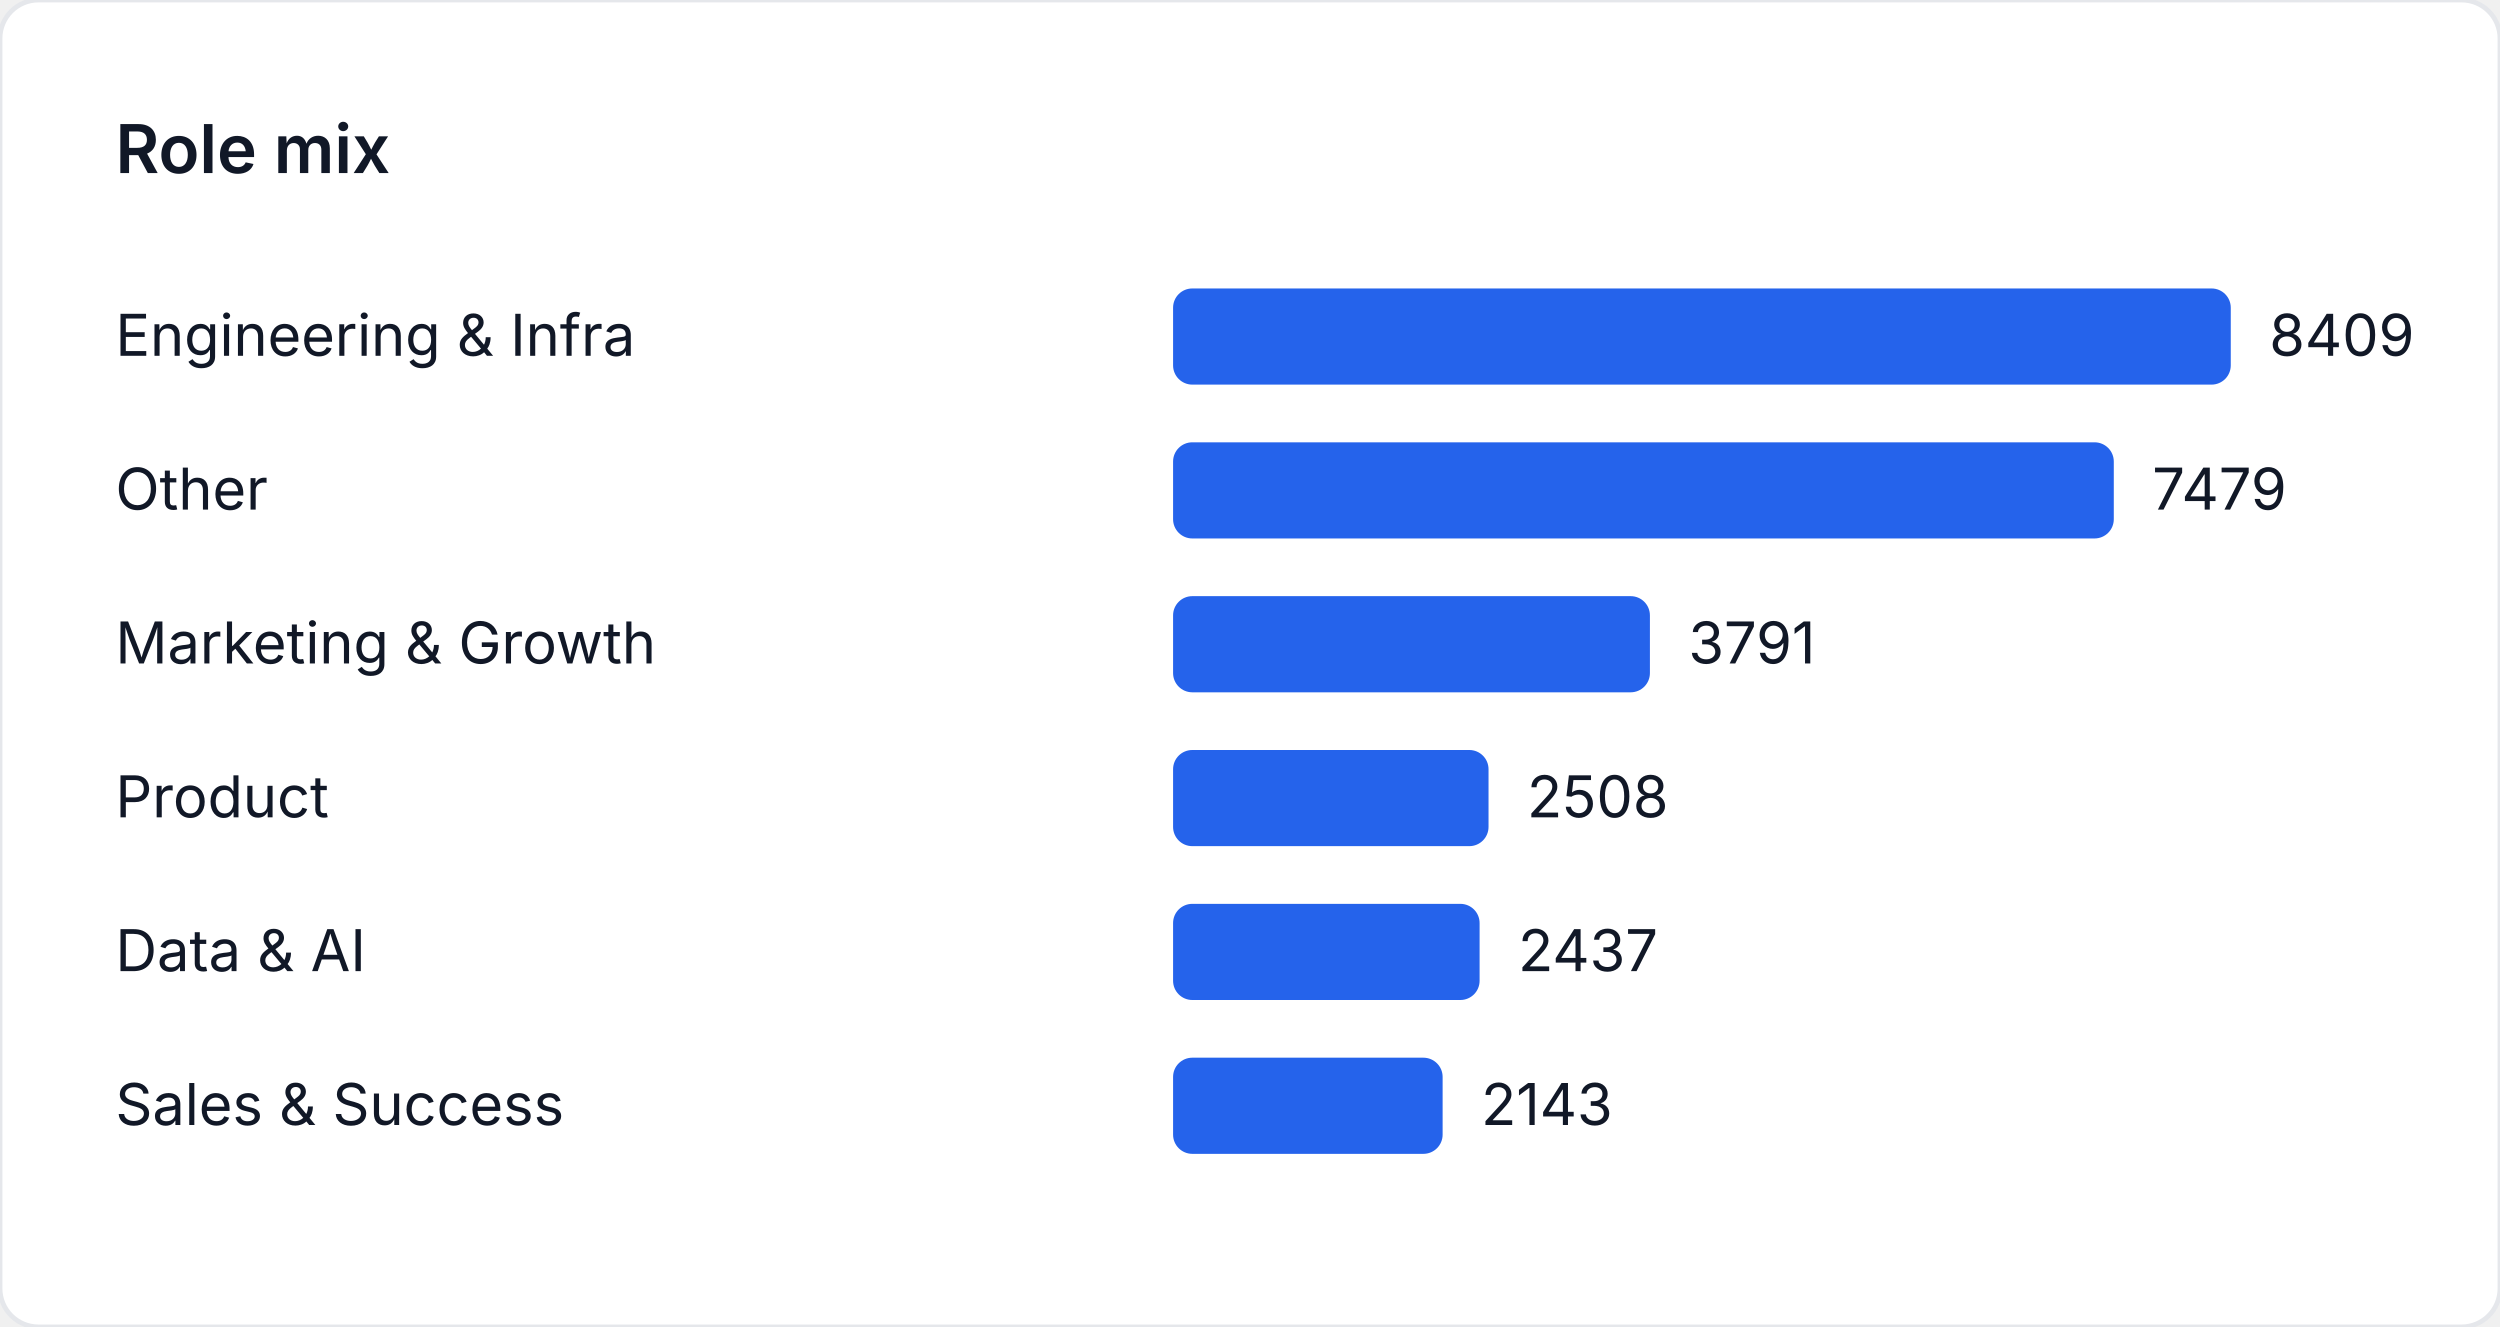
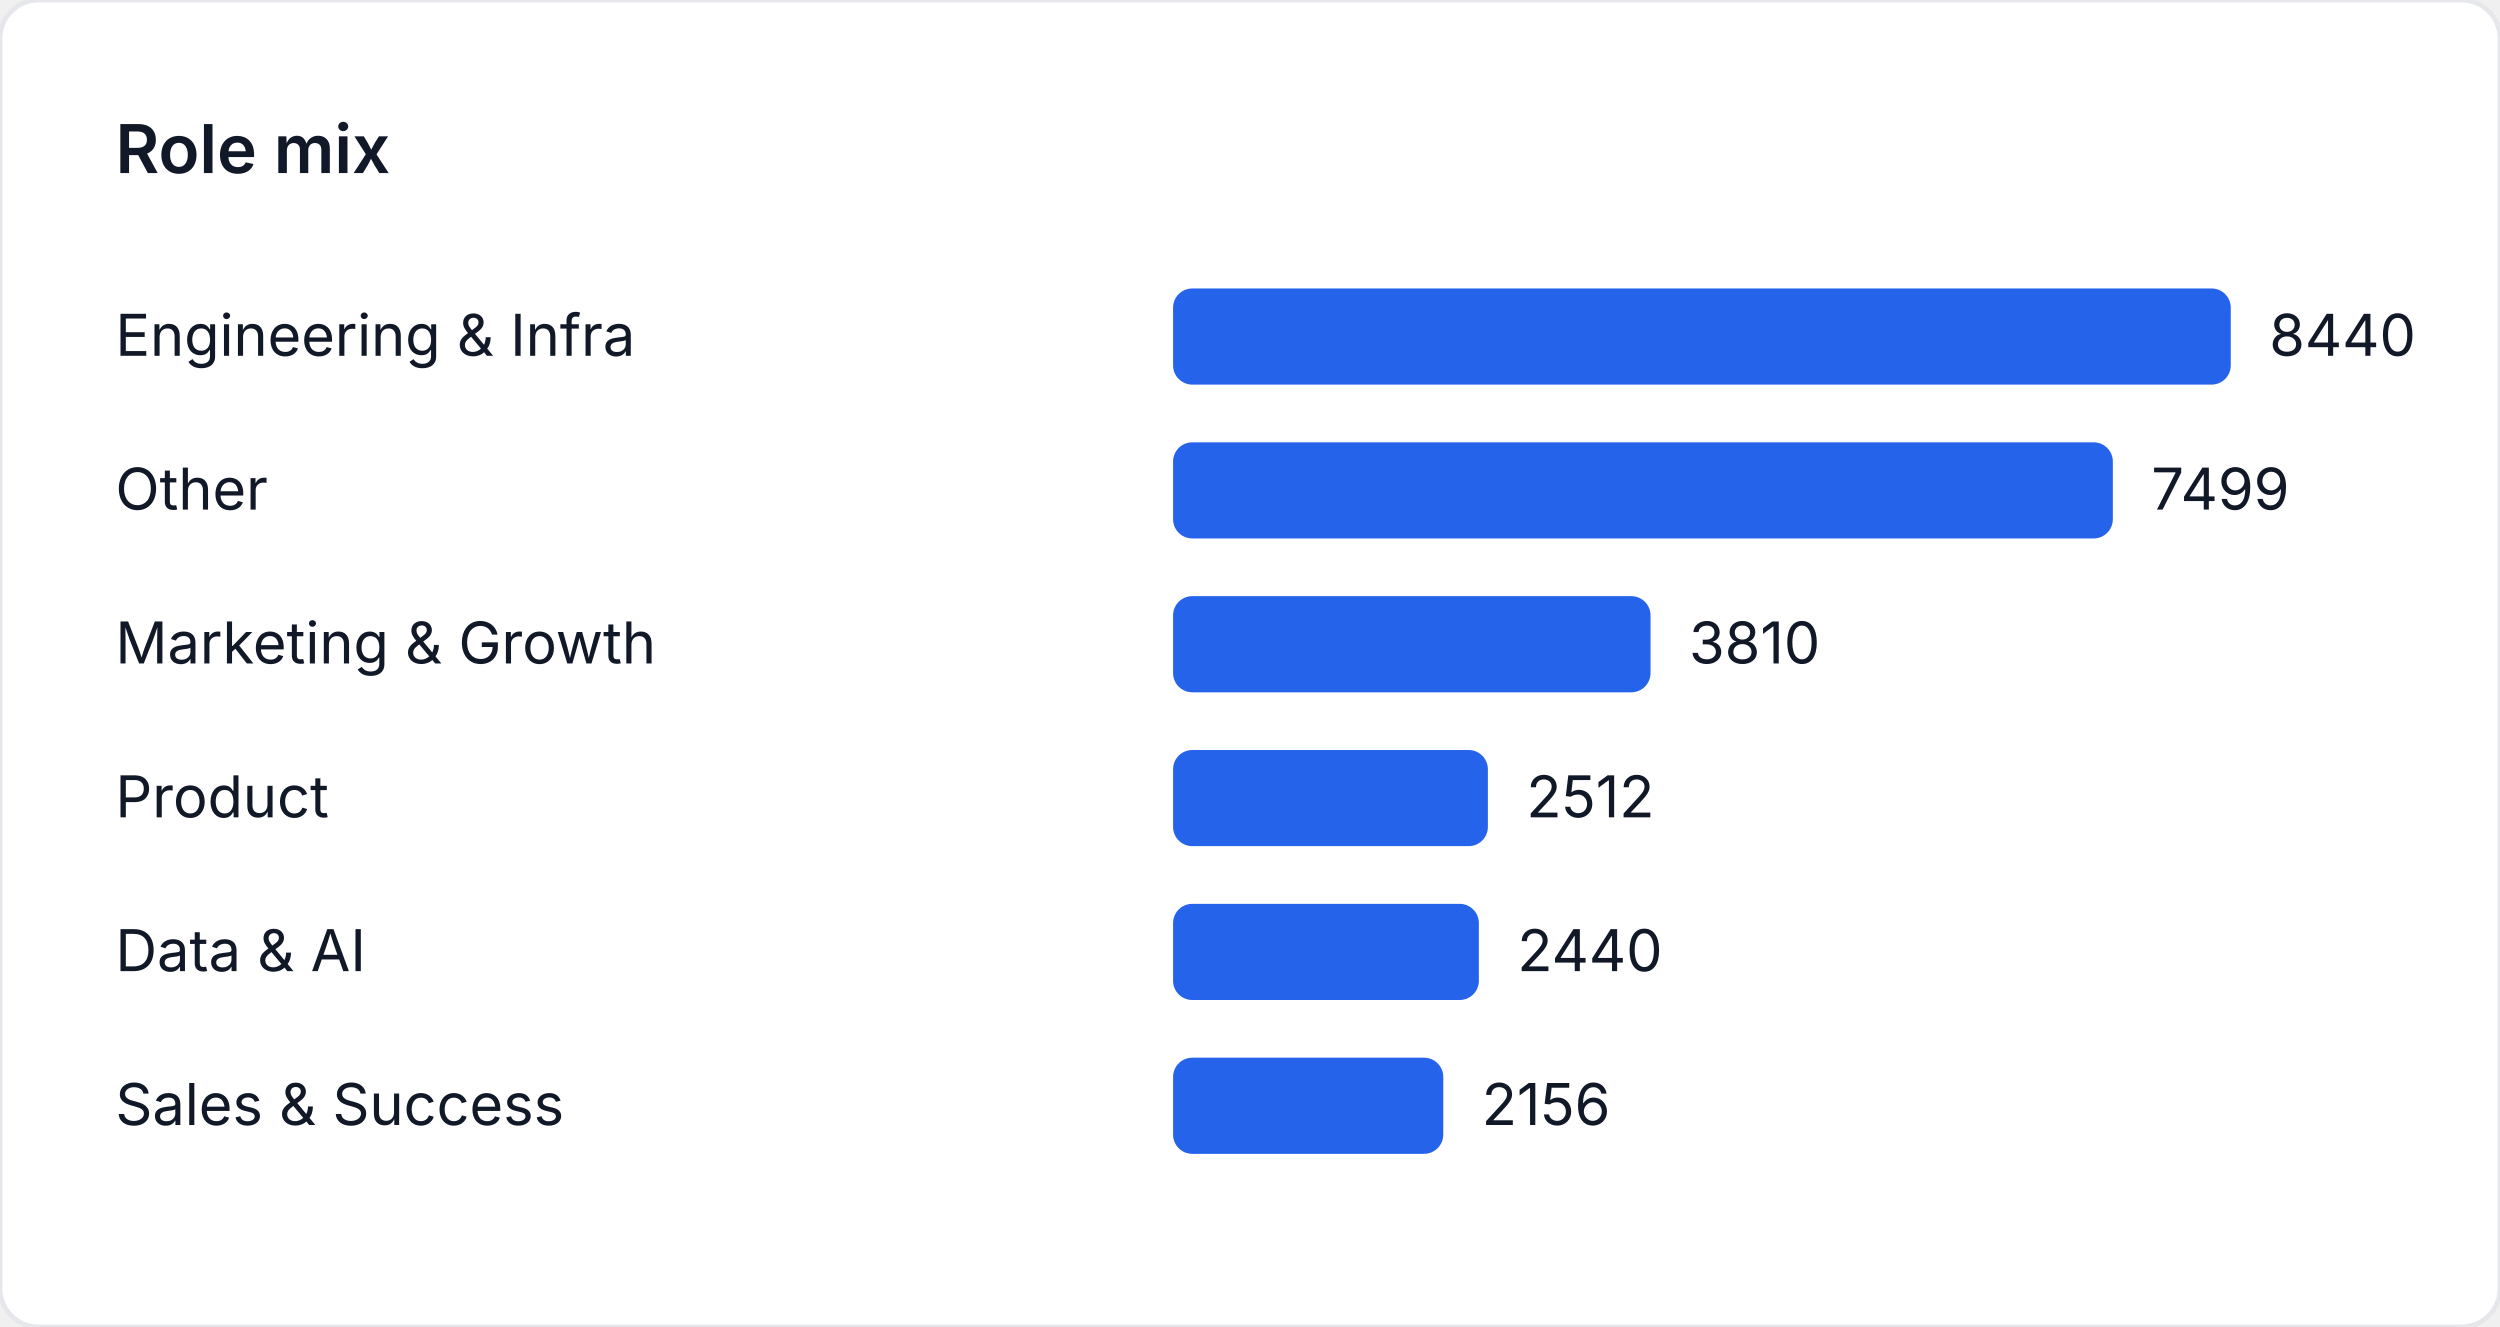
<svg xmlns="http://www.w3.org/2000/svg" width="520" height="276" viewBox="0 0 520 276" role="img" aria-label="Role mix">
  <style>
    text { font-family: "Inter", "Segoe UI", sans-serif; font-size: 12px; fill: #111827; }
    .title { font-size: 14px; font-weight: 600; }
  </style>
  <rect width="520" height="276" fill="#ffffff" rx="8" ry="8" stroke="#e5e7eb" />
  <text class="title" x="24" y="36">Role mix</text>
  <text x="24" y="74">Engineering &amp; Infra</text>
  <rect x="244" y="60" width="220" height="20" fill="#2563eb" rx="4" />
-   <text x="472" y="74">8409</text>
+   <text x="472" y="74">8440</text>
  <text x="24" y="106">Other</text>
-   <rect x="244" y="92" width="195.669" height="20" fill="#2563eb" rx="4" />
-   <text x="447.669" y="106">7479</text>
+   <rect x="244" y="92" width="195.472" height="20" fill="#2563eb" rx="4" />
+   <text x="447.472" y="106">7499</text>
  <text x="24" y="138">Marketing &amp; Growth</text>
-   <rect x="244" y="124" width="99.182" height="20" fill="#2563eb" rx="4" />
-   <text x="351.182" y="138">3791</text>
+   <rect x="244" y="124" width="99.313" height="20" fill="#2563eb" rx="4" />
+   <text x="351.313" y="138">3810</text>
  <text x="24" y="170">Product</text>
-   <rect x="244" y="156" width="65.615" height="20" fill="#2563eb" rx="4" />
-   <text x="317.615" y="170">2508</text>
+   <rect x="244" y="156" width="65.479" height="20" fill="#2563eb" rx="4" />
+   <text x="317.479" y="170">2512</text>
  <text x="24" y="202">Data &amp; AI</text>
-   <rect x="244" y="188" width="63.758" height="20" fill="#2563eb" rx="4" />
-   <text x="315.758" y="202">2437</text>
+   <rect x="244" y="188" width="63.602" height="20" fill="#2563eb" rx="4" />
+   <text x="315.602" y="202">2440</text>
  <text x="24" y="234">Sales &amp; Success</text>
-   <rect x="244" y="220" width="56.066" height="20" fill="#2563eb" rx="4" />
-   <text x="308.066" y="234">2143</text>
+   <rect x="244" y="220" width="56.199" height="20" fill="#2563eb" rx="4" />
+   <text x="308.199" y="234">2156</text>
</svg>
